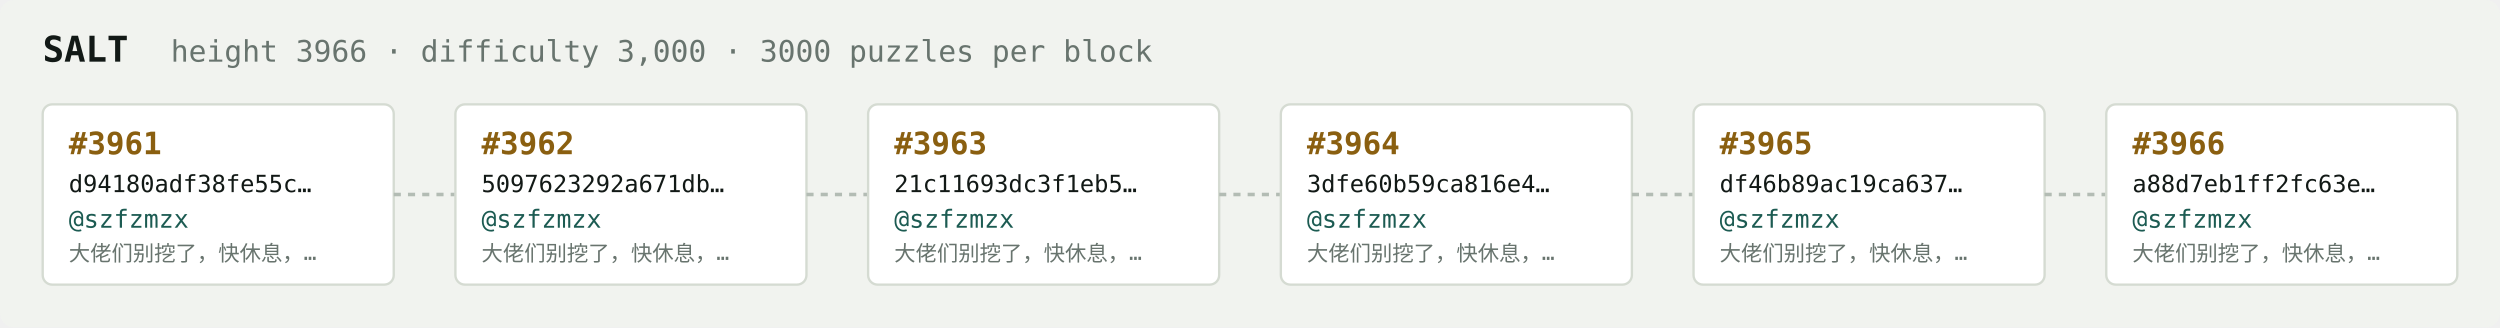
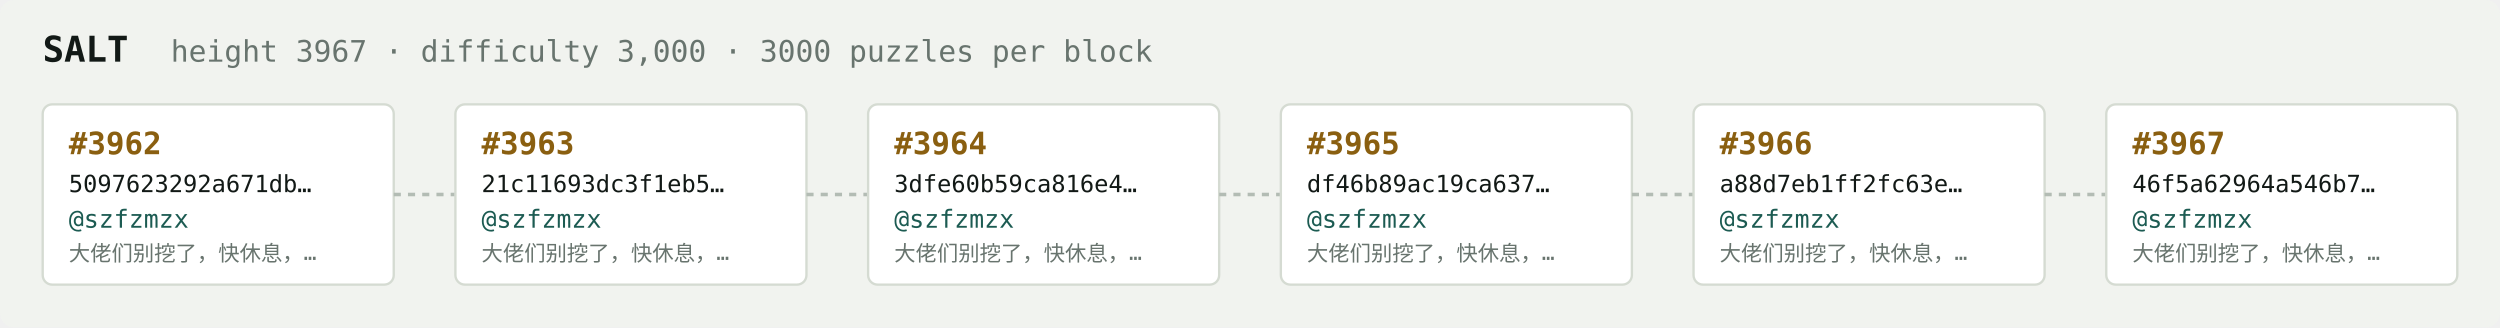
<svg xmlns="http://www.w3.org/2000/svg" width="1054" height="138" viewBox="0 0 1054 138" font-family="ui-monospace,SFMono-Regular,Menlo,monospace">
  <rect fill="#f1f3ef" width="1054" height="138" rx="6" />
  <text x="18" y="26" fill="#121916" font-size="15" font-weight="700">SALT</text>
-   <text x="72" y="26" fill="#68746e" font-size="12.5">height 3966 · difficulty 3,000 · 3000 puzzles per block</text>
+   <text x="72" y="26" fill="#68746e" font-size="12.5">height 3967 · difficulty 3,000 · 3000 puzzles per block</text>
  <rect x="18" y="44" width="148" height="76" rx="4" fill="#ffffff" stroke="#d5dbd2" stroke-width="1" />
-   <text x="29" y="65" fill="#8a5f10" font-size="13" font-weight="700">#3961</text>
-   <text x="29" y="81" fill="#121916" font-size="10">d94180adf38fe55c…</text>
+   <text x="29" y="65" fill="#8a5f10" font-size="13" font-weight="700">#3962</text>
+   <text x="29" y="81" fill="#121916" font-size="10">5097623292a671db…</text>
  <text x="29" y="96" fill="#1c5b52" font-size="10.5">@szfzmzx</text>
  <text x="29" y="110" fill="#68746e" font-size="9">大佬们别挖了，快休息，…</text>
  <line x1="166" y1="82.0" x2="192" y2="82.0" stroke="#b3bcb4" stroke-width="1.5" stroke-dasharray="3 3" />
  <rect x="192" y="44" width="148" height="76" rx="4" fill="#ffffff" stroke="#d5dbd2" stroke-width="1" />
-   <text x="203" y="65" fill="#8a5f10" font-size="13" font-weight="700">#3962</text>
-   <text x="203" y="81" fill="#121916" font-size="10">5097623292a671db…</text>
+   <text x="203" y="65" fill="#8a5f10" font-size="13" font-weight="700">#3963</text>
+   <text x="203" y="81" fill="#121916" font-size="10">21c11693dc3f1eb5…</text>
  <text x="203" y="96" fill="#1c5b52" font-size="10.5">@szfzmzx</text>
  <text x="203" y="110" fill="#68746e" font-size="9">大佬们别挖了，快休息，…</text>
  <line x1="340" y1="82.0" x2="366" y2="82.0" stroke="#b3bcb4" stroke-width="1.5" stroke-dasharray="3 3" />
  <rect x="366" y="44" width="148" height="76" rx="4" fill="#ffffff" stroke="#d5dbd2" stroke-width="1" />
-   <text x="377" y="65" fill="#8a5f10" font-size="13" font-weight="700">#3963</text>
-   <text x="377" y="81" fill="#121916" font-size="10">21c11693dc3f1eb5…</text>
+   <text x="377" y="65" fill="#8a5f10" font-size="13" font-weight="700">#3964</text>
+   <text x="377" y="81" fill="#121916" font-size="10">3dfe60b59ca816e4…</text>
  <text x="377" y="96" fill="#1c5b52" font-size="10.5">@szfzmzx</text>
  <text x="377" y="110" fill="#68746e" font-size="9">大佬们别挖了，快休息，…</text>
  <line x1="514" y1="82.0" x2="540" y2="82.0" stroke="#b3bcb4" stroke-width="1.5" stroke-dasharray="3 3" />
  <rect x="540" y="44" width="148" height="76" rx="4" fill="#ffffff" stroke="#d5dbd2" stroke-width="1" />
-   <text x="551" y="65" fill="#8a5f10" font-size="13" font-weight="700">#3964</text>
-   <text x="551" y="81" fill="#121916" font-size="10">3dfe60b59ca816e4…</text>
+   <text x="551" y="65" fill="#8a5f10" font-size="13" font-weight="700">#3965</text>
+   <text x="551" y="81" fill="#121916" font-size="10">df46b89ac19ca637…</text>
  <text x="551" y="96" fill="#1c5b52" font-size="10.5">@szfzmzx</text>
  <text x="551" y="110" fill="#68746e" font-size="9">大佬们别挖了，快休息，…</text>
  <line x1="688" y1="82.0" x2="714" y2="82.0" stroke="#b3bcb4" stroke-width="1.5" stroke-dasharray="3 3" />
  <rect x="714" y="44" width="148" height="76" rx="4" fill="#ffffff" stroke="#d5dbd2" stroke-width="1" />
-   <text x="725" y="65" fill="#8a5f10" font-size="13" font-weight="700">#3965</text>
-   <text x="725" y="81" fill="#121916" font-size="10">df46b89ac19ca637…</text>
+   <text x="725" y="65" fill="#8a5f10" font-size="13" font-weight="700">#3966</text>
+   <text x="725" y="81" fill="#121916" font-size="10">a88d7eb1ff2fc63e…</text>
  <text x="725" y="96" fill="#1c5b52" font-size="10.5">@szfzmzx</text>
  <text x="725" y="110" fill="#68746e" font-size="9">大佬们别挖了，快休息，…</text>
  <line x1="862" y1="82.0" x2="888" y2="82.0" stroke="#b3bcb4" stroke-width="1.5" stroke-dasharray="3 3" />
  <rect x="888" y="44" width="148" height="76" rx="4" fill="#ffffff" stroke="#d5dbd2" stroke-width="1" />
-   <text x="899" y="65" fill="#8a5f10" font-size="13" font-weight="700">#3966</text>
-   <text x="899" y="81" fill="#121916" font-size="10">a88d7eb1ff2fc63e…</text>
+   <text x="899" y="65" fill="#8a5f10" font-size="13" font-weight="700">#3967</text>
+   <text x="899" y="81" fill="#121916" font-size="10">46f5a62964a546b7…</text>
  <text x="899" y="96" fill="#1c5b52" font-size="10.5">@szfzmzx</text>
  <text x="899" y="110" fill="#68746e" font-size="9">大佬们别挖了，快休息，…</text>
</svg>
